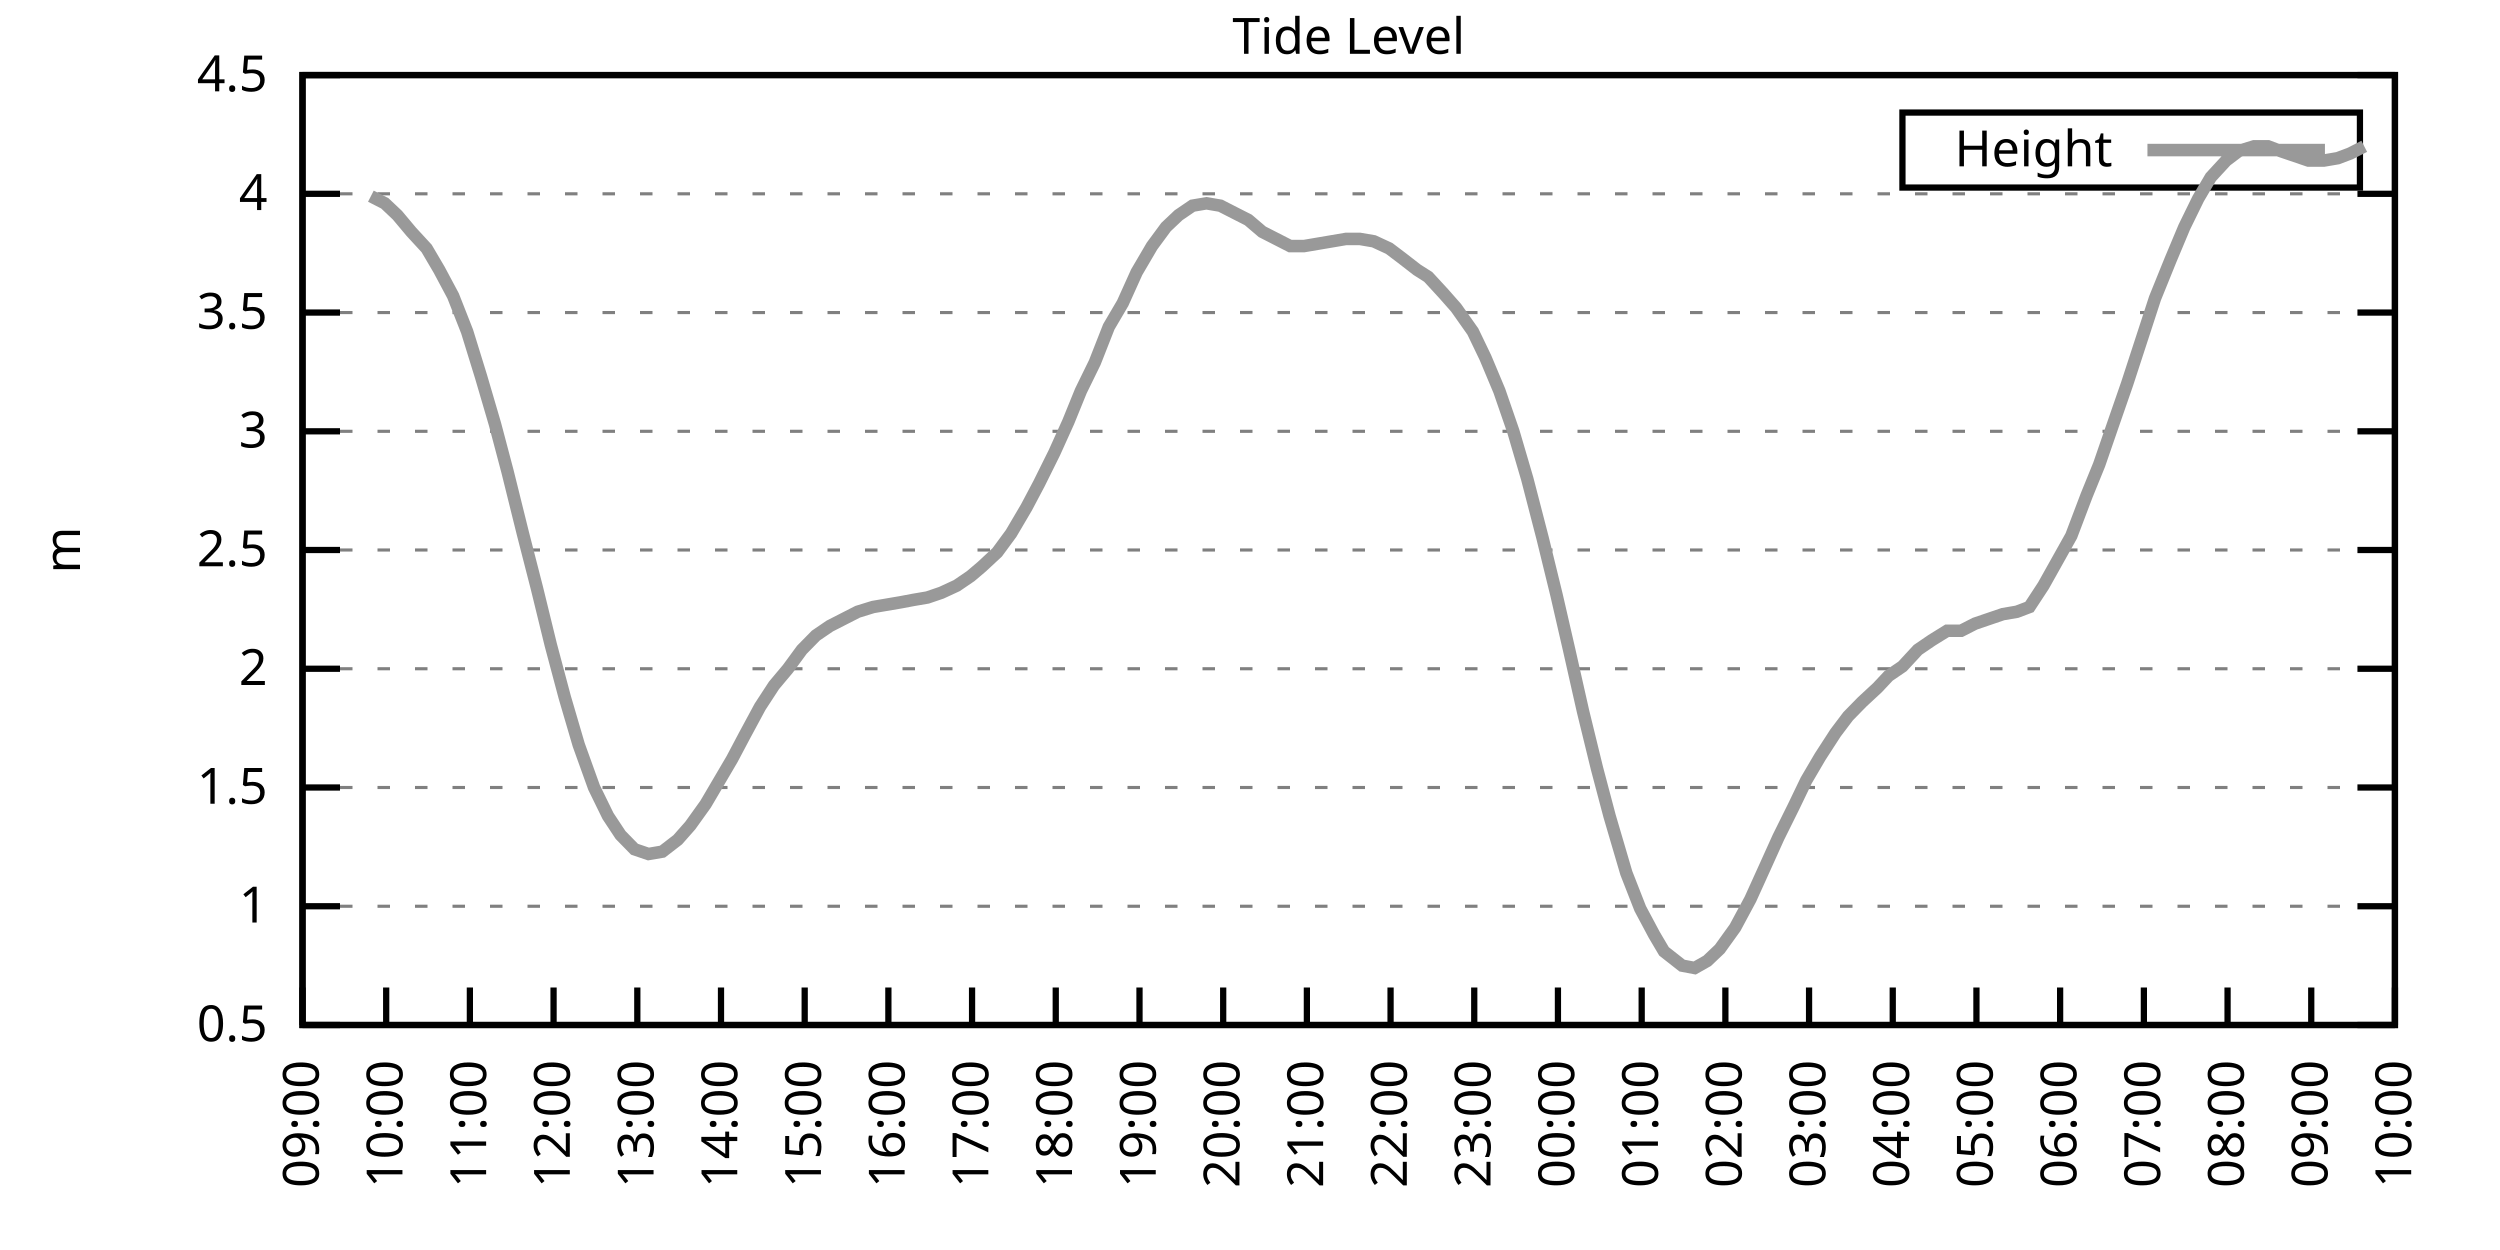
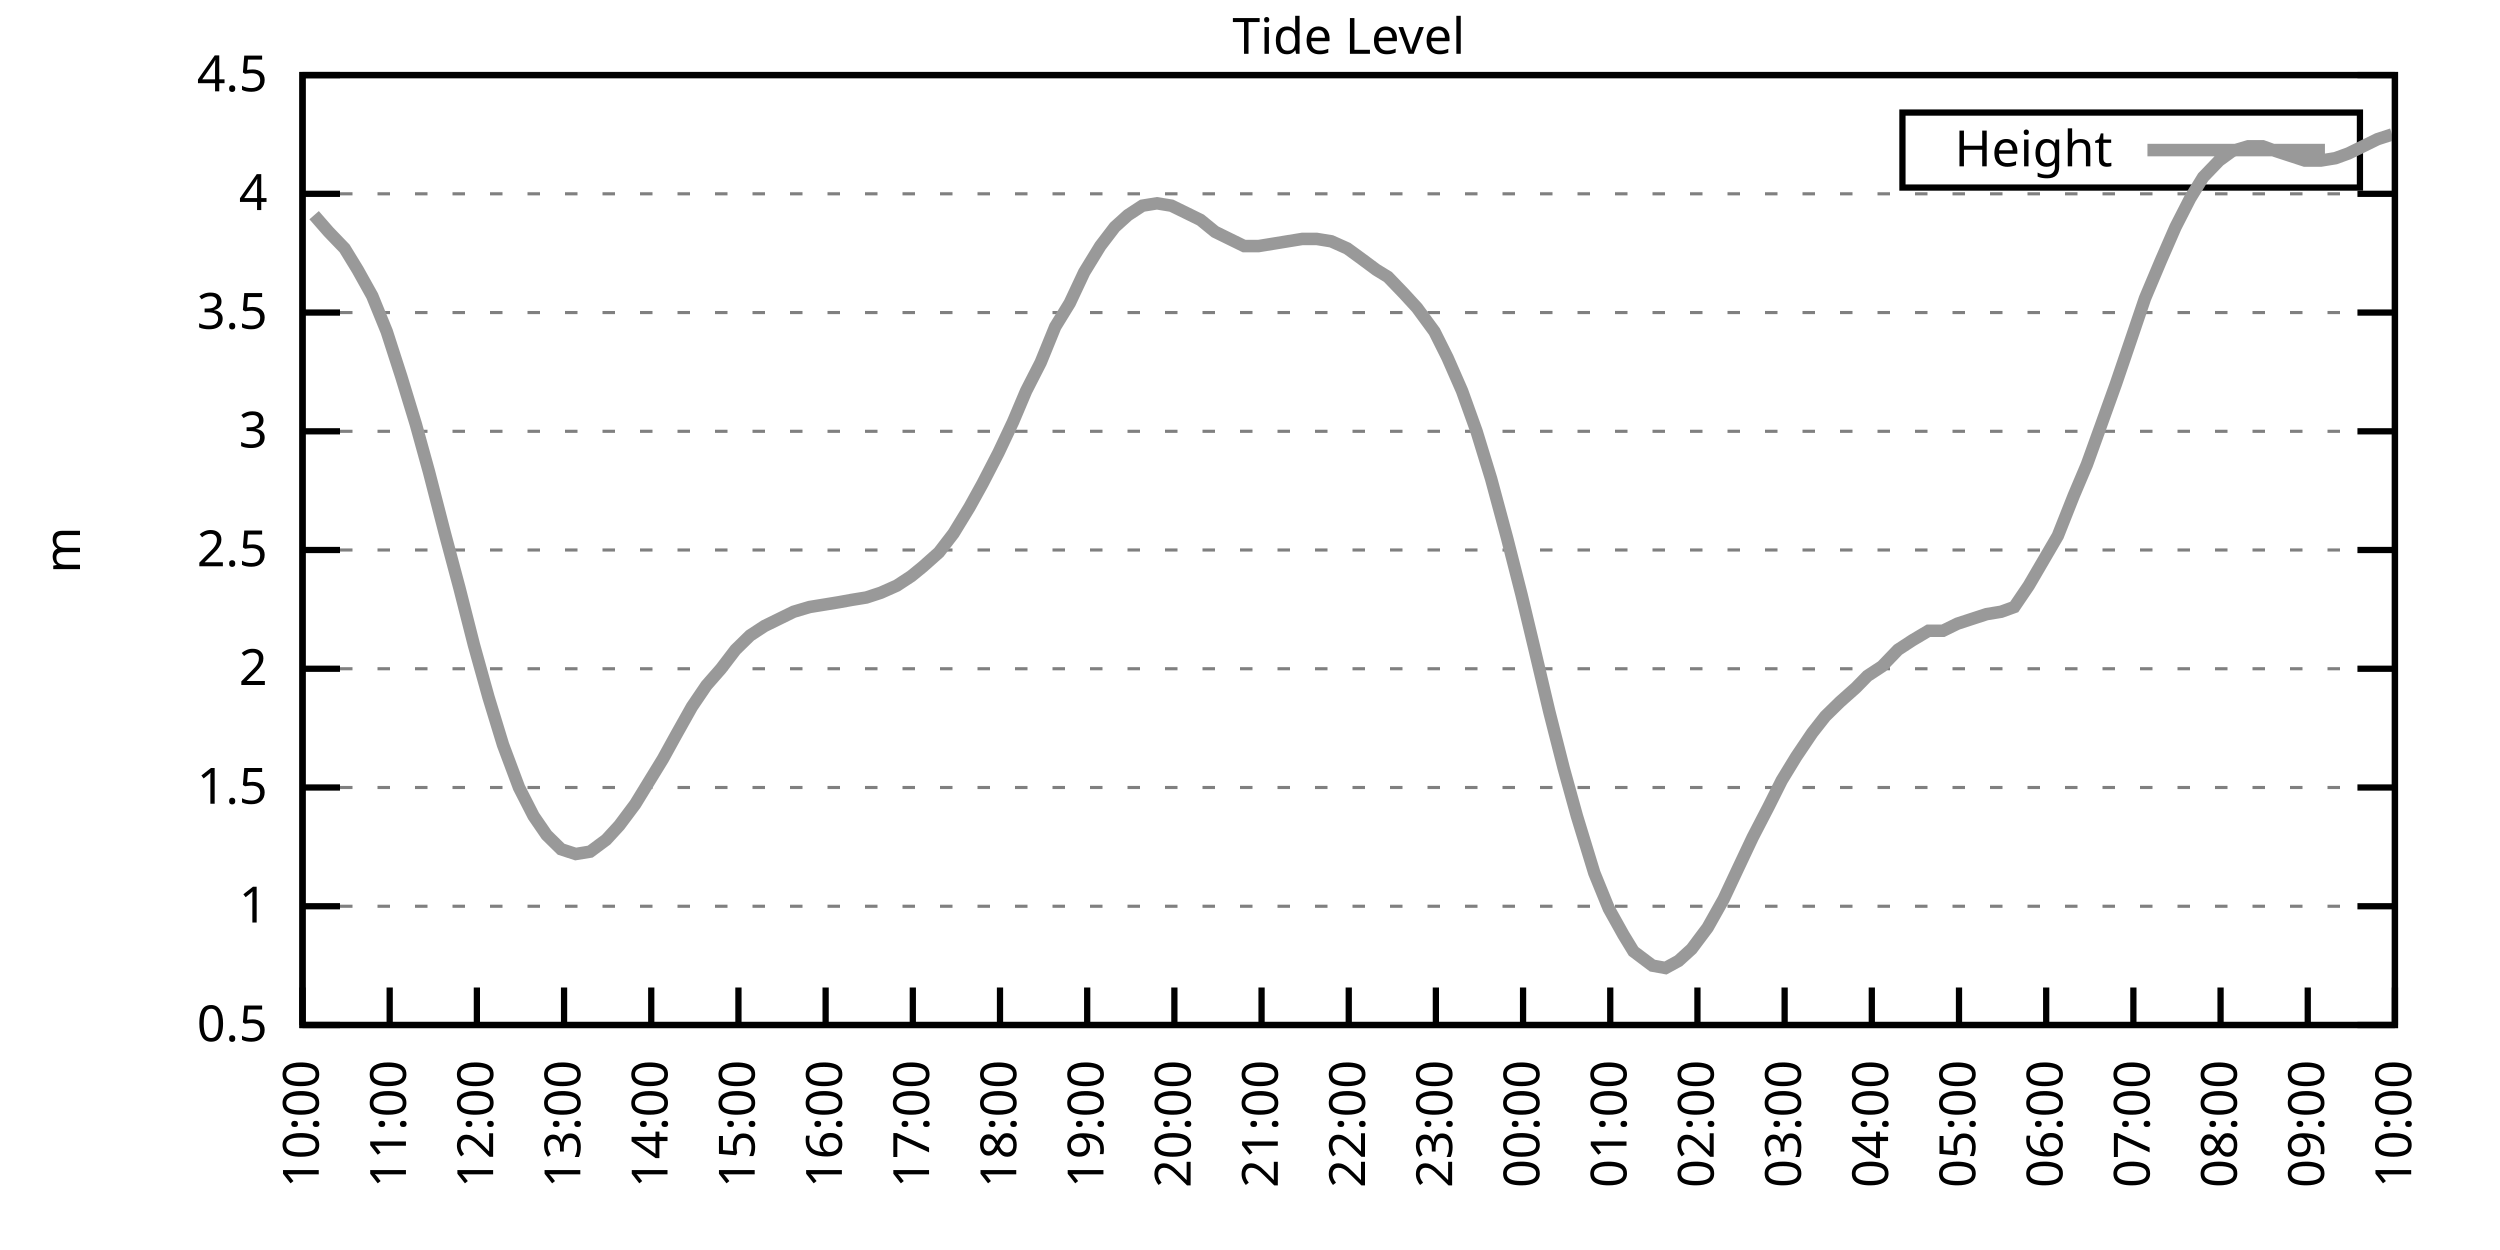
<svg xmlns="http://www.w3.org/2000/svg" xmlns:xlink="http://www.w3.org/1999/xlink" width="400" height="200" viewBox="0 0 400 200">
  <g id="gnuplot_canvas">
    <rect x="0" y="0" width="400" height="200" fill="none" />
    <defs>
      <circle id="gpDot" r="0.5" stroke-width="0.5" stroke="currentColor" />
      <path id="gpPt0" stroke-width="0.333" stroke="currentColor" d="M-1,0 h2 M0,-1 v2" />
      <path id="gpPt1" stroke-width="0.333" stroke="currentColor" d="M-1,-1 L1,1 M1,-1 L-1,1" />
      <path id="gpPt2" stroke-width="0.333" stroke="currentColor" d="M-1,0 L1,0 M0,-1 L0,1 M-1,-1 L1,1 M-1,1 L1,-1" />
      <rect id="gpPt3" stroke-width="0.333" stroke="currentColor" x="-1" y="-1" width="2" height="2" />
      <rect id="gpPt4" stroke-width="0.333" stroke="currentColor" fill="currentColor" x="-1" y="-1" width="2" height="2" />
      <circle id="gpPt5" stroke-width="0.333" stroke="currentColor" cx="0" cy="0" r="1" />
      <use xlink:href="#gpPt5" id="gpPt6" fill="currentColor" stroke="none" />
      <path id="gpPt7" stroke-width="0.333" stroke="currentColor" d="M0,-1.33 L-1.33,0.67 L1.33,0.67 z" />
      <use xlink:href="#gpPt7" id="gpPt8" fill="currentColor" stroke="none" />
      <use xlink:href="#gpPt7" id="gpPt9" stroke="currentColor" transform="rotate(180)" />
      <use xlink:href="#gpPt9" id="gpPt10" fill="currentColor" stroke="none" />
      <use xlink:href="#gpPt3" id="gpPt11" stroke="currentColor" transform="rotate(45)" />
      <use xlink:href="#gpPt11" id="gpPt12" fill="currentColor" stroke="none" />
      <path id="gpPt13" stroke-width="0.333" stroke="currentColor" d="M0,1.330 L1.265,0.411 L0.782,-1.067 L-0.782,-1.076 L-1.265,0.411 z" />
      <use xlink:href="#gpPt13" id="gpPt14" fill="currentColor" stroke="none" />
      <filter id="textbox" filterUnits="objectBoundingBox" x="0" y="0" height="1" width="1">
        <feFlood flood-color="white" flood-opacity="1" result="bgnd" />
        <feComposite in="SourceGraphic" in2="bgnd" operator="atop" />
      </filter>
      <filter id="greybox" filterUnits="objectBoundingBox" x="0" y="0" height="1" width="1">
        <feFlood flood-color="lightgrey" flood-opacity="1" result="grey" />
        <feComposite in="SourceGraphic" in2="grey" operator="atop" />
      </filter>
    </defs>
    <g fill="none" color="white" stroke="currentColor" stroke-width="1.00" stroke-linecap="butt" stroke-linejoin="miter">
</g>
    <g fill="none" color="black" stroke="currentColor" stroke-width="1.00" stroke-linecap="butt" stroke-linejoin="miter">
      <g stroke="none" shape-rendering="crispEdges">
        <polygon fill="rgb(255, 255, 255)" points="48.40,164.00 383.18,164.00 383.18,12.02 48.40,12.02 " />
      </g>
    </g>
    <g fill="none" color="black" stroke="currentColor" stroke-width="1.00" stroke-linecap="butt" stroke-linejoin="miter">
</g>
    <g fill="none" color="black" stroke="black" stroke-width="0.50" stroke-linecap="butt" stroke-linejoin="miter">
</g>
    <g fill="none" color="gray" stroke="currentColor" stroke-width="0.50" stroke-linecap="butt" stroke-linejoin="miter">
      <path stroke="gray" stroke-dasharray="2,4" class="gridline" d="M48.40,164.00 L383.19,164.00  " />
    </g>
    <g fill="none" color="gray" stroke="gray" stroke-width="1.00" stroke-linecap="butt" stroke-linejoin="miter">
</g>
    <g fill="none" color="black" stroke="currentColor" stroke-width="1.00" stroke-linecap="butt" stroke-linejoin="miter">
      <path stroke="black" d="M48.40,164.00 L54.40,164.00 M383.19,164.00 L377.19,164.00  " />
      <g transform="translate(42.80,166.60)" stroke="none" fill="black" font-family="Sans" font-size="8.00" text-anchor="end">
        <text>
          <tspan font-family="Sans"> 0.5</tspan>
        </text>
      </g>
    </g>
    <g fill="none" color="black" stroke="currentColor" stroke-width="1.00" stroke-linecap="butt" stroke-linejoin="miter">
</g>
    <g fill="none" color="black" stroke="black" stroke-width="0.50" stroke-linecap="butt" stroke-linejoin="miter">
</g>
    <g fill="none" color="gray" stroke="currentColor" stroke-width="0.50" stroke-linecap="butt" stroke-linejoin="miter">
      <path stroke="gray" stroke-dasharray="2,4" class="gridline" d="M48.40,145.00 L383.19,145.00  " />
    </g>
    <g fill="none" color="gray" stroke="gray" stroke-width="1.00" stroke-linecap="butt" stroke-linejoin="miter">
</g>
    <g fill="none" color="black" stroke="currentColor" stroke-width="1.00" stroke-linecap="butt" stroke-linejoin="miter">
      <path stroke="black" d="M48.40,145.00 L54.40,145.00 M383.19,145.00 L377.19,145.00  " />
      <g transform="translate(42.80,147.60)" stroke="none" fill="black" font-family="Sans" font-size="8.00" text-anchor="end">
        <text>
          <tspan font-family="Sans"> 1</tspan>
        </text>
      </g>
    </g>
    <g fill="none" color="black" stroke="currentColor" stroke-width="1.00" stroke-linecap="butt" stroke-linejoin="miter">
</g>
    <g fill="none" color="black" stroke="black" stroke-width="0.50" stroke-linecap="butt" stroke-linejoin="miter">
</g>
    <g fill="none" color="gray" stroke="currentColor" stroke-width="0.50" stroke-linecap="butt" stroke-linejoin="miter">
      <path stroke="gray" stroke-dasharray="2,4" class="gridline" d="M48.40,126.00 L383.19,126.00  " />
    </g>
    <g fill="none" color="gray" stroke="gray" stroke-width="1.00" stroke-linecap="butt" stroke-linejoin="miter">
</g>
    <g fill="none" color="black" stroke="currentColor" stroke-width="1.00" stroke-linecap="butt" stroke-linejoin="miter">
      <path stroke="black" d="M48.40,126.00 L54.40,126.00 M383.19,126.00 L377.19,126.00  " />
      <g transform="translate(42.80,128.60)" stroke="none" fill="black" font-family="Sans" font-size="8.00" text-anchor="end">
        <text>
          <tspan font-family="Sans"> 1.5</tspan>
        </text>
      </g>
    </g>
    <g fill="none" color="black" stroke="currentColor" stroke-width="1.00" stroke-linecap="butt" stroke-linejoin="miter">
</g>
    <g fill="none" color="black" stroke="black" stroke-width="0.50" stroke-linecap="butt" stroke-linejoin="miter">
</g>
    <g fill="none" color="gray" stroke="currentColor" stroke-width="0.50" stroke-linecap="butt" stroke-linejoin="miter">
      <path stroke="gray" stroke-dasharray="2,4" class="gridline" d="M48.40,107.00 L383.19,107.00  " />
    </g>
    <g fill="none" color="gray" stroke="gray" stroke-width="1.00" stroke-linecap="butt" stroke-linejoin="miter">
</g>
    <g fill="none" color="black" stroke="currentColor" stroke-width="1.00" stroke-linecap="butt" stroke-linejoin="miter">
      <path stroke="black" d="M48.40,107.00 L54.40,107.00 M383.19,107.00 L377.19,107.00  " />
      <g transform="translate(42.80,109.60)" stroke="none" fill="black" font-family="Sans" font-size="8.00" text-anchor="end">
        <text>
          <tspan font-family="Sans"> 2</tspan>
        </text>
      </g>
    </g>
    <g fill="none" color="black" stroke="currentColor" stroke-width="1.00" stroke-linecap="butt" stroke-linejoin="miter">
</g>
    <g fill="none" color="black" stroke="black" stroke-width="0.50" stroke-linecap="butt" stroke-linejoin="miter">
</g>
    <g fill="none" color="gray" stroke="currentColor" stroke-width="0.50" stroke-linecap="butt" stroke-linejoin="miter">
      <path stroke="gray" stroke-dasharray="2,4" class="gridline" d="M48.40,88.00 L383.19,88.00  " />
    </g>
    <g fill="none" color="gray" stroke="gray" stroke-width="1.00" stroke-linecap="butt" stroke-linejoin="miter">
</g>
    <g fill="none" color="black" stroke="currentColor" stroke-width="1.00" stroke-linecap="butt" stroke-linejoin="miter">
      <path stroke="black" d="M48.40,88.00 L54.40,88.00 M383.19,88.00 L377.19,88.00  " />
      <g transform="translate(42.80,90.60)" stroke="none" fill="black" font-family="Sans" font-size="8.00" text-anchor="end">
        <text>
          <tspan font-family="Sans"> 2.5</tspan>
        </text>
      </g>
    </g>
    <g fill="none" color="black" stroke="currentColor" stroke-width="1.00" stroke-linecap="butt" stroke-linejoin="miter">
</g>
    <g fill="none" color="black" stroke="black" stroke-width="0.50" stroke-linecap="butt" stroke-linejoin="miter">
</g>
    <g fill="none" color="gray" stroke="currentColor" stroke-width="0.50" stroke-linecap="butt" stroke-linejoin="miter">
      <path stroke="gray" stroke-dasharray="2,4" class="gridline" d="M48.40,69.01 L383.19,69.01  " />
    </g>
    <g fill="none" color="gray" stroke="gray" stroke-width="1.00" stroke-linecap="butt" stroke-linejoin="miter">
</g>
    <g fill="none" color="black" stroke="currentColor" stroke-width="1.00" stroke-linecap="butt" stroke-linejoin="miter">
      <path stroke="black" d="M48.40,69.01 L54.40,69.01 M383.19,69.01 L377.19,69.01  " />
      <g transform="translate(42.80,71.61)" stroke="none" fill="black" font-family="Sans" font-size="8.00" text-anchor="end">
        <text>
          <tspan font-family="Sans"> 3</tspan>
        </text>
      </g>
    </g>
    <g fill="none" color="black" stroke="currentColor" stroke-width="1.00" stroke-linecap="butt" stroke-linejoin="miter">
</g>
    <g fill="none" color="black" stroke="black" stroke-width="0.50" stroke-linecap="butt" stroke-linejoin="miter">
</g>
    <g fill="none" color="gray" stroke="currentColor" stroke-width="0.50" stroke-linecap="butt" stroke-linejoin="miter">
      <path stroke="gray" stroke-dasharray="2,4" class="gridline" d="M48.40,50.01 L383.19,50.01  " />
    </g>
    <g fill="none" color="gray" stroke="gray" stroke-width="1.00" stroke-linecap="butt" stroke-linejoin="miter">
</g>
    <g fill="none" color="black" stroke="currentColor" stroke-width="1.00" stroke-linecap="butt" stroke-linejoin="miter">
      <path stroke="black" d="M48.40,50.01 L54.40,50.01 M383.19,50.01 L377.19,50.01  " />
      <g transform="translate(42.80,52.61)" stroke="none" fill="black" font-family="Sans" font-size="8.00" text-anchor="end">
        <text>
          <tspan font-family="Sans"> 3.5</tspan>
        </text>
      </g>
    </g>
    <g fill="none" color="black" stroke="currentColor" stroke-width="1.00" stroke-linecap="butt" stroke-linejoin="miter">
</g>
    <g fill="none" color="black" stroke="black" stroke-width="0.50" stroke-linecap="butt" stroke-linejoin="miter">
</g>
    <g fill="none" color="gray" stroke="currentColor" stroke-width="0.50" stroke-linecap="butt" stroke-linejoin="miter">
      <path stroke="gray" stroke-dasharray="2,4" class="gridline" d="M48.40,31.01 L383.19,31.01  " />
    </g>
    <g fill="none" color="gray" stroke="gray" stroke-width="1.00" stroke-linecap="butt" stroke-linejoin="miter">
</g>
    <g fill="none" color="black" stroke="currentColor" stroke-width="1.00" stroke-linecap="butt" stroke-linejoin="miter">
      <path stroke="black" d="M48.40,31.01 L54.40,31.01 M383.19,31.01 L377.19,31.01  " />
      <g transform="translate(42.80,33.61)" stroke="none" fill="black" font-family="Sans" font-size="8.00" text-anchor="end">
        <text>
          <tspan font-family="Sans"> 4</tspan>
        </text>
      </g>
    </g>
    <g fill="none" color="black" stroke="currentColor" stroke-width="1.00" stroke-linecap="butt" stroke-linejoin="miter">
</g>
    <g fill="none" color="black" stroke="black" stroke-width="0.50" stroke-linecap="butt" stroke-linejoin="miter">
</g>
    <g fill="none" color="gray" stroke="currentColor" stroke-width="0.50" stroke-linecap="butt" stroke-linejoin="miter">
      <path stroke="gray" stroke-dasharray="2,4" class="gridline" d="M48.40,12.01 L383.19,12.01  " />
    </g>
    <g fill="none" color="gray" stroke="gray" stroke-width="1.00" stroke-linecap="butt" stroke-linejoin="miter">
</g>
    <g fill="none" color="black" stroke="currentColor" stroke-width="1.00" stroke-linecap="butt" stroke-linejoin="miter">
      <path stroke="black" d="M48.40,12.01 L54.40,12.01 M383.19,12.01 L377.19,12.01  " />
      <g transform="translate(42.80,14.61)" stroke="none" fill="black" font-family="Sans" font-size="8.00" text-anchor="end">
        <text>
          <tspan font-family="Sans"> 4.5</tspan>
        </text>
      </g>
    </g>
    <g fill="none" color="black" stroke="currentColor" stroke-width="1.00" stroke-linecap="butt" stroke-linejoin="miter">
      <path stroke="black" d="M48.40,164.00 L48.40,158.00  " />
      <g transform="translate(51.00,169.60) rotate(270.00)" stroke="none" fill="black" font-family="Sans" font-size="8.00" text-anchor="end">
        <text>
-           <tspan font-family="Sans">09:00</tspan>
-         </text>
-       </g>
-     </g>
-     <g fill="none" color="black" stroke="currentColor" stroke-width="1.00" stroke-linecap="butt" stroke-linejoin="miter">
-       <path stroke="black" d="M61.79,164.00 L61.79,158.00  " />
-       <g transform="translate(64.39,169.60) rotate(270.00)" stroke="none" fill="black" font-family="Sans" font-size="8.00" text-anchor="end">
-         <text>
          <tspan font-family="Sans">10:00</tspan>
        </text>
      </g>
    </g>
    <g fill="none" color="black" stroke="currentColor" stroke-width="1.00" stroke-linecap="butt" stroke-linejoin="miter">
-       <path stroke="black" d="M75.18,164.00 L75.18,158.00  " />
-       <g transform="translate(77.78,169.60) rotate(270.00)" stroke="none" fill="black" font-family="Sans" font-size="8.00" text-anchor="end">
+       <path stroke="black" d="M62.35,164.00 L62.35,158.00  " />
+       <g transform="translate(64.95,169.60) rotate(270.00)" stroke="none" fill="black" font-family="Sans" font-size="8.00" text-anchor="end">
        <text>
          <tspan font-family="Sans">11:00</tspan>
        </text>
      </g>
    </g>
    <g fill="none" color="black" stroke="currentColor" stroke-width="1.00" stroke-linecap="butt" stroke-linejoin="miter">
-       <path stroke="black" d="M88.57,164.00 L88.57,158.00  " />
-       <g transform="translate(91.17,169.60) rotate(270.00)" stroke="none" fill="black" font-family="Sans" font-size="8.00" text-anchor="end">
+       <path stroke="black" d="M76.30,164.00 L76.30,158.00  " />
+       <g transform="translate(78.90,169.60) rotate(270.00)" stroke="none" fill="black" font-family="Sans" font-size="8.00" text-anchor="end">
        <text>
          <tspan font-family="Sans">12:00</tspan>
        </text>
      </g>
    </g>
    <g fill="none" color="black" stroke="currentColor" stroke-width="1.00" stroke-linecap="butt" stroke-linejoin="miter">
-       <path stroke="black" d="M101.97,164.00 L101.97,158.00  " />
-       <g transform="translate(104.57,169.60) rotate(270.00)" stroke="none" fill="black" font-family="Sans" font-size="8.00" text-anchor="end">
+       <path stroke="black" d="M90.25,164.00 L90.25,158.00  " />
+       <g transform="translate(92.85,169.60) rotate(270.00)" stroke="none" fill="black" font-family="Sans" font-size="8.00" text-anchor="end">
        <text>
          <tspan font-family="Sans">13:00</tspan>
        </text>
      </g>
    </g>
    <g fill="none" color="black" stroke="currentColor" stroke-width="1.00" stroke-linecap="butt" stroke-linejoin="miter">
-       <path stroke="black" d="M115.36,164.00 L115.36,158.00  " />
-       <g transform="translate(117.96,169.60) rotate(270.00)" stroke="none" fill="black" font-family="Sans" font-size="8.00" text-anchor="end">
+       <path stroke="black" d="M104.20,164.00 L104.20,158.00  " />
+       <g transform="translate(106.80,169.60) rotate(270.00)" stroke="none" fill="black" font-family="Sans" font-size="8.00" text-anchor="end">
        <text>
          <tspan font-family="Sans">14:00</tspan>
        </text>
      </g>
    </g>
    <g fill="none" color="black" stroke="currentColor" stroke-width="1.00" stroke-linecap="butt" stroke-linejoin="miter">
-       <path stroke="black" d="M128.75,164.00 L128.75,158.00  " />
-       <g transform="translate(131.35,169.60) rotate(270.00)" stroke="none" fill="black" font-family="Sans" font-size="8.00" text-anchor="end">
+       <path stroke="black" d="M118.15,164.00 L118.15,158.00  " />
+       <g transform="translate(120.75,169.60) rotate(270.00)" stroke="none" fill="black" font-family="Sans" font-size="8.00" text-anchor="end">
        <text>
          <tspan font-family="Sans">15:00</tspan>
        </text>
      </g>
    </g>
    <g fill="none" color="black" stroke="currentColor" stroke-width="1.00" stroke-linecap="butt" stroke-linejoin="miter">
-       <path stroke="black" d="M142.14,164.00 L142.14,158.00  " />
-       <g transform="translate(144.74,169.60) rotate(270.00)" stroke="none" fill="black" font-family="Sans" font-size="8.00" text-anchor="end">
+       <path stroke="black" d="M132.10,164.00 L132.10,158.00  " />
+       <g transform="translate(134.70,169.60) rotate(270.00)" stroke="none" fill="black" font-family="Sans" font-size="8.00" text-anchor="end">
        <text>
          <tspan font-family="Sans">16:00</tspan>
        </text>
      </g>
    </g>
    <g fill="none" color="black" stroke="currentColor" stroke-width="1.00" stroke-linecap="butt" stroke-linejoin="miter">
-       <path stroke="black" d="M155.53,164.00 L155.53,158.00  " />
-       <g transform="translate(158.13,169.60) rotate(270.00)" stroke="none" fill="black" font-family="Sans" font-size="8.00" text-anchor="end">
+       <path stroke="black" d="M146.05,164.00 L146.05,158.00  " />
+       <g transform="translate(148.65,169.60) rotate(270.00)" stroke="none" fill="black" font-family="Sans" font-size="8.00" text-anchor="end">
        <text>
          <tspan font-family="Sans">17:00</tspan>
        </text>
      </g>
    </g>
    <g fill="none" color="black" stroke="currentColor" stroke-width="1.00" stroke-linecap="butt" stroke-linejoin="miter">
-       <path stroke="black" d="M168.92,164.00 L168.92,158.00  " />
-       <g transform="translate(171.52,169.60) rotate(270.00)" stroke="none" fill="black" font-family="Sans" font-size="8.00" text-anchor="end">
+       <path stroke="black" d="M160.00,164.00 L160.00,158.00  " />
+       <g transform="translate(162.60,169.60) rotate(270.00)" stroke="none" fill="black" font-family="Sans" font-size="8.00" text-anchor="end">
        <text>
          <tspan font-family="Sans">18:00</tspan>
        </text>
      </g>
    </g>
    <g fill="none" color="black" stroke="currentColor" stroke-width="1.00" stroke-linecap="butt" stroke-linejoin="miter">
-       <path stroke="black" d="M182.32,164.00 L182.32,158.00  " />
-       <g transform="translate(184.92,169.60) rotate(270.00)" stroke="none" fill="black" font-family="Sans" font-size="8.00" text-anchor="end">
+       <path stroke="black" d="M173.95,164.00 L173.95,158.00  " />
+       <g transform="translate(176.55,169.60) rotate(270.00)" stroke="none" fill="black" font-family="Sans" font-size="8.00" text-anchor="end">
        <text>
          <tspan font-family="Sans">19:00</tspan>
        </text>
      </g>
    </g>
    <g fill="none" color="black" stroke="currentColor" stroke-width="1.00" stroke-linecap="butt" stroke-linejoin="miter">
-       <path stroke="black" d="M195.71,164.00 L195.71,158.00  " />
-       <g transform="translate(198.31,169.60) rotate(270.00)" stroke="none" fill="black" font-family="Sans" font-size="8.00" text-anchor="end">
+       <path stroke="black" d="M187.90,164.00 L187.90,158.00  " />
+       <g transform="translate(190.50,169.60) rotate(270.00)" stroke="none" fill="black" font-family="Sans" font-size="8.00" text-anchor="end">
        <text>
          <tspan font-family="Sans">20:00</tspan>
        </text>
      </g>
    </g>
    <g fill="none" color="black" stroke="currentColor" stroke-width="1.00" stroke-linecap="butt" stroke-linejoin="miter">
-       <path stroke="black" d="M209.10,164.00 L209.10,158.00  " />
-       <g transform="translate(211.70,169.60) rotate(270.00)" stroke="none" fill="black" font-family="Sans" font-size="8.00" text-anchor="end">
+       <path stroke="black" d="M201.85,164.00 L201.85,158.00  " />
+       <g transform="translate(204.45,169.60) rotate(270.00)" stroke="none" fill="black" font-family="Sans" font-size="8.00" text-anchor="end">
        <text>
          <tspan font-family="Sans">21:00</tspan>
        </text>
      </g>
    </g>
    <g fill="none" color="black" stroke="currentColor" stroke-width="1.00" stroke-linecap="butt" stroke-linejoin="miter">
-       <path stroke="black" d="M222.49,164.00 L222.49,158.00  " />
-       <g transform="translate(225.09,169.60) rotate(270.00)" stroke="none" fill="black" font-family="Sans" font-size="8.00" text-anchor="end">
+       <path stroke="black" d="M215.80,164.00 L215.80,158.00  " />
+       <g transform="translate(218.40,169.60) rotate(270.00)" stroke="none" fill="black" font-family="Sans" font-size="8.00" text-anchor="end">
        <text>
          <tspan font-family="Sans">22:00</tspan>
        </text>
      </g>
    </g>
    <g fill="none" color="black" stroke="currentColor" stroke-width="1.00" stroke-linecap="butt" stroke-linejoin="miter">
-       <path stroke="black" d="M235.88,164.00 L235.88,158.00  " />
-       <g transform="translate(238.48,169.60) rotate(270.00)" stroke="none" fill="black" font-family="Sans" font-size="8.00" text-anchor="end">
+       <path stroke="black" d="M229.74,164.00 L229.74,158.00  " />
+       <g transform="translate(232.34,169.60) rotate(270.00)" stroke="none" fill="black" font-family="Sans" font-size="8.00" text-anchor="end">
        <text>
          <tspan font-family="Sans">23:00</tspan>
        </text>
      </g>
    </g>
    <g fill="none" color="black" stroke="currentColor" stroke-width="1.00" stroke-linecap="butt" stroke-linejoin="miter">
-       <path stroke="black" d="M249.27,164.00 L249.27,158.00  " />
-       <g transform="translate(251.87,169.60) rotate(270.00)" stroke="none" fill="black" font-family="Sans" font-size="8.00" text-anchor="end">
+       <path stroke="black" d="M243.69,164.00 L243.69,158.00  " />
+       <g transform="translate(246.29,169.60) rotate(270.00)" stroke="none" fill="black" font-family="Sans" font-size="8.00" text-anchor="end">
        <text>
          <tspan font-family="Sans">00:00</tspan>
        </text>
      </g>
    </g>
    <g fill="none" color="black" stroke="currentColor" stroke-width="1.00" stroke-linecap="butt" stroke-linejoin="miter">
-       <path stroke="black" d="M262.67,164.00 L262.67,158.00  " />
-       <g transform="translate(265.27,169.60) rotate(270.00)" stroke="none" fill="black" font-family="Sans" font-size="8.00" text-anchor="end">
+       <path stroke="black" d="M257.64,164.00 L257.64,158.00  " />
+       <g transform="translate(260.24,169.60) rotate(270.00)" stroke="none" fill="black" font-family="Sans" font-size="8.00" text-anchor="end">
        <text>
          <tspan font-family="Sans">01:00</tspan>
        </text>
      </g>
    </g>
    <g fill="none" color="black" stroke="currentColor" stroke-width="1.00" stroke-linecap="butt" stroke-linejoin="miter">
-       <path stroke="black" d="M276.06,164.00 L276.06,158.00  " />
-       <g transform="translate(278.66,169.60) rotate(270.00)" stroke="none" fill="black" font-family="Sans" font-size="8.00" text-anchor="end">
+       <path stroke="black" d="M271.59,164.00 L271.59,158.00  " />
+       <g transform="translate(274.19,169.60) rotate(270.00)" stroke="none" fill="black" font-family="Sans" font-size="8.00" text-anchor="end">
        <text>
          <tspan font-family="Sans">02:00</tspan>
        </text>
      </g>
    </g>
    <g fill="none" color="black" stroke="currentColor" stroke-width="1.00" stroke-linecap="butt" stroke-linejoin="miter">
-       <path stroke="black" d="M289.45,164.00 L289.45,158.00  " />
-       <g transform="translate(292.05,169.60) rotate(270.00)" stroke="none" fill="black" font-family="Sans" font-size="8.00" text-anchor="end">
+       <path stroke="black" d="M285.54,164.00 L285.54,158.00  " />
+       <g transform="translate(288.14,169.60) rotate(270.00)" stroke="none" fill="black" font-family="Sans" font-size="8.00" text-anchor="end">
        <text>
          <tspan font-family="Sans">03:00</tspan>
        </text>
      </g>
    </g>
    <g fill="none" color="black" stroke="currentColor" stroke-width="1.00" stroke-linecap="butt" stroke-linejoin="miter">
-       <path stroke="black" d="M302.84,164.00 L302.84,158.00  " />
-       <g transform="translate(305.44,169.60) rotate(270.00)" stroke="none" fill="black" font-family="Sans" font-size="8.00" text-anchor="end">
+       <path stroke="black" d="M299.49,164.00 L299.49,158.00  " />
+       <g transform="translate(302.09,169.60) rotate(270.00)" stroke="none" fill="black" font-family="Sans" font-size="8.00" text-anchor="end">
        <text>
          <tspan font-family="Sans">04:00</tspan>
        </text>
      </g>
    </g>
    <g fill="none" color="black" stroke="currentColor" stroke-width="1.00" stroke-linecap="butt" stroke-linejoin="miter">
-       <path stroke="black" d="M316.23,164.00 L316.23,158.00  " />
-       <g transform="translate(318.83,169.60) rotate(270.00)" stroke="none" fill="black" font-family="Sans" font-size="8.00" text-anchor="end">
+       <path stroke="black" d="M313.44,164.00 L313.44,158.00  " />
+       <g transform="translate(316.04,169.60) rotate(270.00)" stroke="none" fill="black" font-family="Sans" font-size="8.00" text-anchor="end">
        <text>
          <tspan font-family="Sans">05:00</tspan>
        </text>
      </g>
    </g>
    <g fill="none" color="black" stroke="currentColor" stroke-width="1.00" stroke-linecap="butt" stroke-linejoin="miter">
-       <path stroke="black" d="M329.62,164.00 L329.62,158.00  " />
-       <g transform="translate(332.22,169.60) rotate(270.00)" stroke="none" fill="black" font-family="Sans" font-size="8.00" text-anchor="end">
+       <path stroke="black" d="M327.39,164.00 L327.39,158.00  " />
+       <g transform="translate(329.99,169.60) rotate(270.00)" stroke="none" fill="black" font-family="Sans" font-size="8.00" text-anchor="end">
        <text>
          <tspan font-family="Sans">06:00</tspan>
        </text>
      </g>
    </g>
    <g fill="none" color="black" stroke="currentColor" stroke-width="1.00" stroke-linecap="butt" stroke-linejoin="miter">
-       <path stroke="black" d="M343.02,164.00 L343.02,158.00  " />
-       <g transform="translate(345.62,169.60) rotate(270.00)" stroke="none" fill="black" font-family="Sans" font-size="8.00" text-anchor="end">
+       <path stroke="black" d="M341.34,164.00 L341.34,158.00  " />
+       <g transform="translate(343.94,169.60) rotate(270.00)" stroke="none" fill="black" font-family="Sans" font-size="8.00" text-anchor="end">
        <text>
          <tspan font-family="Sans">07:00</tspan>
        </text>
      </g>
    </g>
    <g fill="none" color="black" stroke="currentColor" stroke-width="1.00" stroke-linecap="butt" stroke-linejoin="miter">
-       <path stroke="black" d="M356.41,164.00 L356.41,158.00  " />
-       <g transform="translate(359.01,169.60) rotate(270.00)" stroke="none" fill="black" font-family="Sans" font-size="8.00" text-anchor="end">
+       <path stroke="black" d="M355.29,164.00 L355.29,158.00  " />
+       <g transform="translate(357.89,169.60) rotate(270.00)" stroke="none" fill="black" font-family="Sans" font-size="8.00" text-anchor="end">
        <text>
          <tspan font-family="Sans">08:00</tspan>
        </text>
      </g>
    </g>
    <g fill="none" color="black" stroke="currentColor" stroke-width="1.00" stroke-linecap="butt" stroke-linejoin="miter">
-       <path stroke="black" d="M369.80,164.00 L369.80,158.00  " />
-       <g transform="translate(372.40,169.60) rotate(270.00)" stroke="none" fill="black" font-family="Sans" font-size="8.00" text-anchor="end">
+       <path stroke="black" d="M369.24,164.00 L369.24,158.00  " />
+       <g transform="translate(371.84,169.60) rotate(270.00)" stroke="none" fill="black" font-family="Sans" font-size="8.00" text-anchor="end">
        <text>
          <tspan font-family="Sans">09:00</tspan>
        </text>
      </g>
    </g>
    <g fill="none" color="black" stroke="currentColor" stroke-width="1.00" stroke-linecap="butt" stroke-linejoin="miter">
      <path stroke="black" d="M383.19,164.00 L383.19,158.00  " />
      <g transform="translate(385.79,169.60) rotate(270.00)" stroke="none" fill="black" font-family="Sans" font-size="8.00" text-anchor="end">
        <text>
          <tspan font-family="Sans">10:00</tspan>
        </text>
      </g>
    </g>
    <g fill="none" color="black" stroke="currentColor" stroke-width="1.00" stroke-linecap="butt" stroke-linejoin="miter">
</g>
    <g fill="none" color="black" stroke="currentColor" stroke-width="1.00" stroke-linecap="butt" stroke-linejoin="miter">
      <path stroke="black" d="M48.40,12.01 L48.40,164.00 L383.19,164.00 L383.19,12.01 L48.40,12.01 Z  " />
    </g>
    <g fill="none" color="black" stroke="currentColor" stroke-width="1.00" stroke-linecap="butt" stroke-linejoin="miter">
</g>
    <g fill="none" color="black" stroke="currentColor" stroke-width="1.00" stroke-linecap="butt" stroke-linejoin="miter">
      <path stroke="black" d="M304.39,30.01 L304.39,18.01 L377.59,18.01 L377.59,30.01 L304.39,30.01 Z  " />
    </g>
    <g id="Tide_level_plot_1">
      <g fill="none" color="white" stroke="black" stroke-width="2.00" stroke-linecap="butt" stroke-linejoin="miter">
</g>
      <g fill="none" color="black" stroke="currentColor" stroke-width="2.00" stroke-linecap="butt" stroke-linejoin="miter">
        <g transform="translate(337.99,26.61)" stroke="none" fill="black" font-family="Sans" font-size="8.00" text-anchor="end">
          <text>
            <tspan font-family="Sans">Height</tspan>
          </text>
        </g>
      </g>
      <g fill="none" color="black" stroke="currentColor" stroke-width="2.00" stroke-linecap="butt" stroke-linejoin="miter">
-         <path stroke="rgb(153, 153, 153)" d="M343.59,24.01 L371.99,24.01 M59.34,31.39 L61.57,32.53 L63.58,34.43 L65.81,37.09 L68.26,39.75 L70.27,43.17   L72.50,47.35 L74.74,53.05 L76.97,60.27 L79.20,67.87 L81.21,75.47 L83.66,85.35 L85.90,94.08 L88.13,103.20   L90.36,111.56 L92.59,119.16 L95.05,126.00 L97.28,130.56 L99.29,133.60 L101.52,135.88 L103.75,136.64 L105.98,136.26   L108.44,134.36 L110.45,132.08 L112.90,128.66 L114.91,125.24 L117.14,121.44 L119.15,117.64 L121.61,113.08 L123.84,109.66   L126.07,107.00 L128.30,103.96 L130.54,101.68 L132.77,100.16 L137.23,97.88 L139.69,97.12 L141.92,96.74 L144.15,96.36   L146.16,95.98 L148.39,95.60 L150.62,94.84 L153.08,93.70 L155.31,92.18 L157.10,90.66 L159.55,88.38 L161.78,85.35   L164.24,81.17 L166.25,77.37 L168.70,72.43 L170.93,67.49 L172.94,62.55 L175.17,57.99 L177.41,52.29 L179.64,48.49   L181.87,43.55 L184.32,39.37 L186.56,36.33 L188.57,34.43 L190.80,32.91 L193.03,32.53 L195.26,32.91 L197.49,34.05   L199.73,35.19 L201.96,37.09 L204.19,38.23 L206.42,39.37 L208.65,39.37 L210.88,38.99 L213.12,38.61 L215.35,38.23   L217.58,38.23 L219.81,38.61 L222.27,39.75 L224.28,41.27 L226.73,43.17 L228.52,44.31 L230.97,46.97 L232.98,49.25   L235.66,53.05 L237.67,57.23 L239.90,62.55 L242.13,69.01 L244.36,76.61 L246.82,86.11 L249.05,95.22 L251.06,103.96   L253.29,113.84 L255.52,122.96 L257.53,130.56 L260.21,139.68 L262.44,145.38 L264.67,149.56 L266.24,152.22 L269.14,154.50   L271.15,154.88 L273.16,153.74 L275.16,151.84 L277.62,148.42 L280.07,143.86 L282.31,138.92 L284.54,133.98 L286.99,129.04   L289.00,124.86 L291.23,121.06 L293.69,117.26 L295.70,114.60 L297.93,112.32 L300.39,110.04 L302.17,108.14 L304.40,106.62   L306.86,103.96 L309.09,102.44 L311.54,100.92 L313.78,100.92 L316.01,99.78 L318.24,99.02 L320.47,98.26 L322.70,97.88   L324.71,97.12 L326.95,93.70 L331.41,85.73 L333.86,79.27 L335.87,74.33 L338.10,67.87 L340.34,61.41 L342.57,54.57   L344.80,47.73 L347.26,41.65 L349.49,36.33 L351.72,31.77 L353.73,28.35 L356.18,25.69 L358.19,24.17 L360.65,23.41   L362.88,23.41 L364.89,24.17 L367.12,24.93 L369.35,25.69 L371.81,25.69 L374.04,25.31 L376.05,24.55 L378.28,23.41    " />
+         <path stroke="rgb(153, 153, 153)" d="M343.59,24.01 L371.99,24.01 M50.26,34.43 L52.58,37.09 L55.14,39.75 L57.23,43.17 L59.56,47.35 L61.88,53.05   L64.21,60.27 L66.53,67.87 L68.63,75.47 L71.18,85.35 L73.51,94.08 L75.83,103.20 L78.16,111.56 L80.48,119.16   L83.04,126.00 L85.37,130.56 L87.46,133.60 L89.78,135.88 L92.11,136.64 L94.43,136.26 L96.99,134.36 L99.08,132.08   L101.64,128.66 L103.73,125.24 L106.06,121.44 L108.15,117.64 L110.71,113.08 L113.03,109.66 L115.36,107.00 L117.68,103.96   L120.01,101.68 L122.33,100.16 L126.98,97.88 L129.54,97.12 L131.87,96.74 L134.19,96.36 L136.28,95.98 L138.61,95.60   L140.93,94.84 L143.49,93.70 L145.81,92.18 L147.67,90.66 L150.23,88.38 L152.56,85.35 L155.11,81.17 L157.21,77.37   L159.76,72.43 L162.09,67.49 L164.18,62.55 L166.51,57.99 L168.83,52.29 L171.16,48.49 L173.48,43.55 L176.04,39.37   L178.36,36.33 L180.46,34.43 L182.78,32.91 L185.11,32.53 L187.43,32.91 L189.76,34.05 L192.08,35.19 L194.41,37.09   L196.73,38.23 L199.06,39.37 L201.38,39.37 L203.71,38.99 L206.03,38.61 L208.36,38.23 L210.68,38.23 L213.01,38.61   L215.56,39.75 L217.65,41.27 L220.21,43.17 L222.07,44.31 L224.63,46.97 L226.72,49.25 L229.51,53.05 L231.60,57.23   L233.93,62.55 L236.25,69.01 L238.58,76.61 L241.14,86.11 L243.46,95.22 L245.55,103.96 L247.88,113.84 L250.20,122.96   L252.30,130.56 L255.09,139.68 L257.41,145.38 L259.74,149.56 L261.36,152.22 L264.39,154.50 L266.48,154.88 L268.57,153.74   L270.66,151.84 L273.22,148.42 L275.78,143.86 L278.10,138.92 L280.43,133.98 L282.99,129.04 L285.08,124.86 L287.40,121.06   L289.96,117.26 L292.05,114.60 L294.38,112.32 L296.94,110.04 L298.80,108.14 L301.12,106.62 L303.68,103.96 L306.00,102.44   L308.56,100.92 L310.88,100.92 L313.21,99.78 L315.53,99.02 L317.86,98.26 L320.18,97.88 L322.28,97.12 L324.60,93.70   L329.25,85.73 L331.81,79.27 L333.90,74.33 L336.23,67.87 L338.55,61.41 L340.88,54.57 L343.20,47.73 L345.76,41.65   L348.08,36.33 L350.41,31.77 L352.50,28.35 L355.06,25.69 L357.15,24.17 L359.71,23.41 L362.03,23.41 L364.13,24.17   L366.45,24.93 L368.78,25.69 L371.33,25.69 L373.66,25.31 L375.75,24.55 L378.08,23.41 L380.40,22.27 L382.73,21.51    " />
      </g>
    </g>
    <g fill="none" color="black" stroke="currentColor" stroke-width="2.00" stroke-linecap="butt" stroke-linejoin="miter">
</g>
    <g fill="none" color="black" stroke="black" stroke-width="1.00" stroke-linecap="butt" stroke-linejoin="miter">
</g>
    <g fill="none" color="black" stroke="currentColor" stroke-width="1.00" stroke-linecap="butt" stroke-linejoin="miter">
      <path stroke="black" d="M48.40,12.01 L48.40,164.00 L383.19,164.00 L383.19,12.01 L48.40,12.01 Z  " />
      <g transform="translate(12.80,88.01) rotate(270.00)" stroke="none" fill="black" font-family="Sans" font-size="8.00" text-anchor="middle">
        <text>
          <tspan font-family="Sans">m</tspan>
        </text>
      </g>
    </g>
    <g fill="none" color="black" stroke="currentColor" stroke-width="1.00" stroke-linecap="butt" stroke-linejoin="miter">
</g>
    <g fill="none" color="black" stroke="currentColor" stroke-width="1.00" stroke-linecap="butt" stroke-linejoin="miter">
      <g transform="translate(215.79,8.61)" stroke="none" fill="black" font-family="Sans" font-size="8.00" text-anchor="middle">
        <text>
          <tspan font-family="Sans">Tide Level</tspan>
        </text>
      </g>
    </g>
    <g fill="none" color="black" stroke="currentColor" stroke-width="1.00" stroke-linecap="butt" stroke-linejoin="miter">
</g>
  </g>
</svg>
